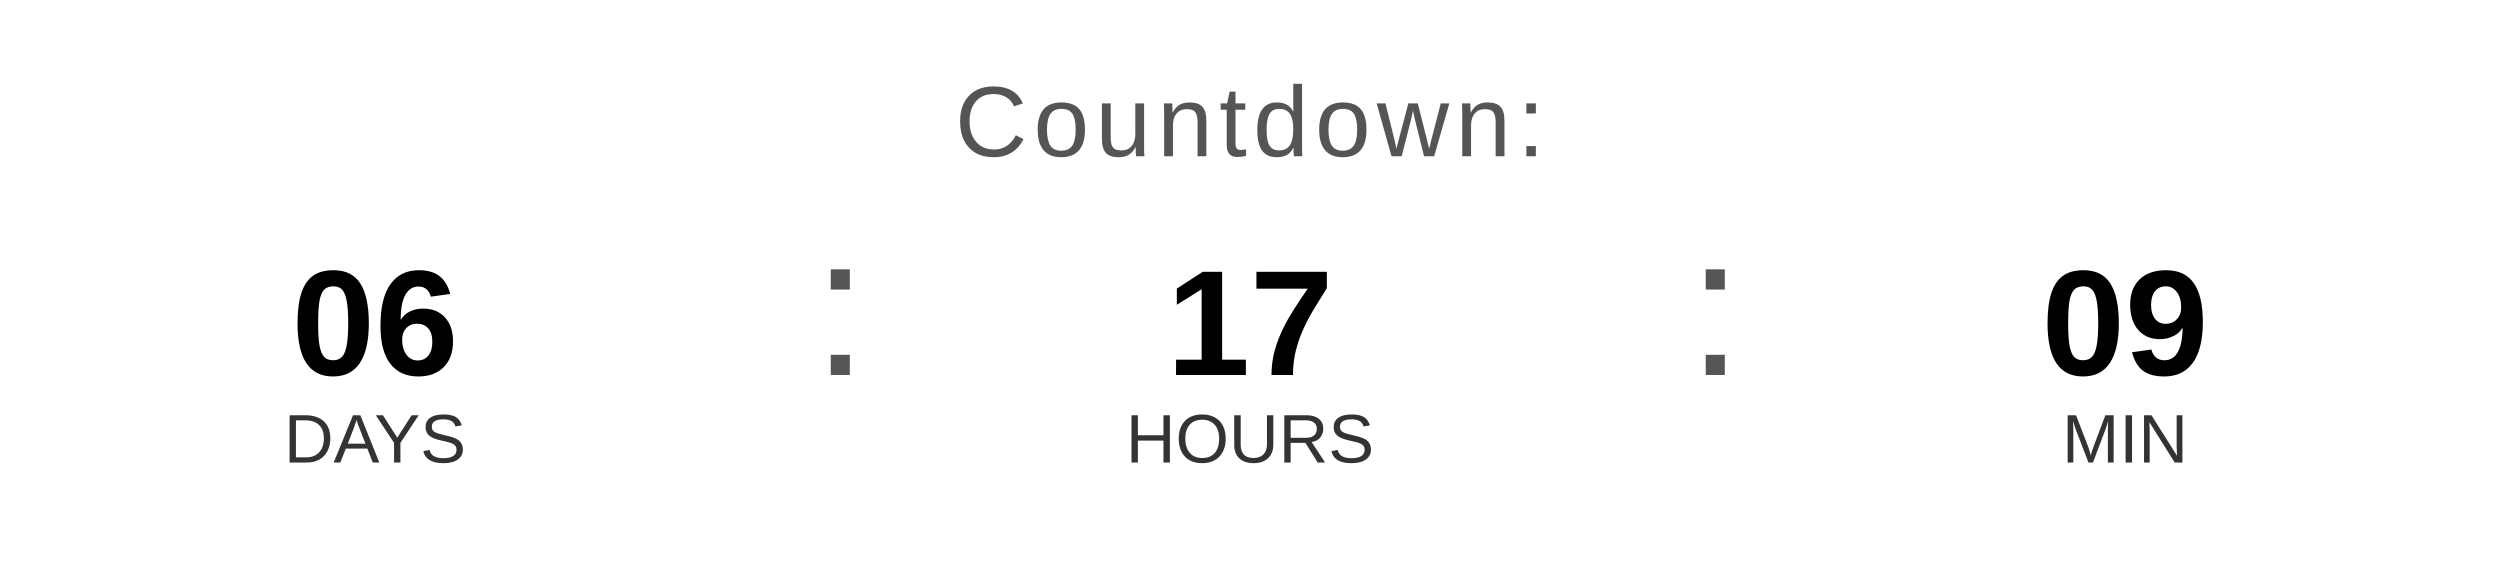
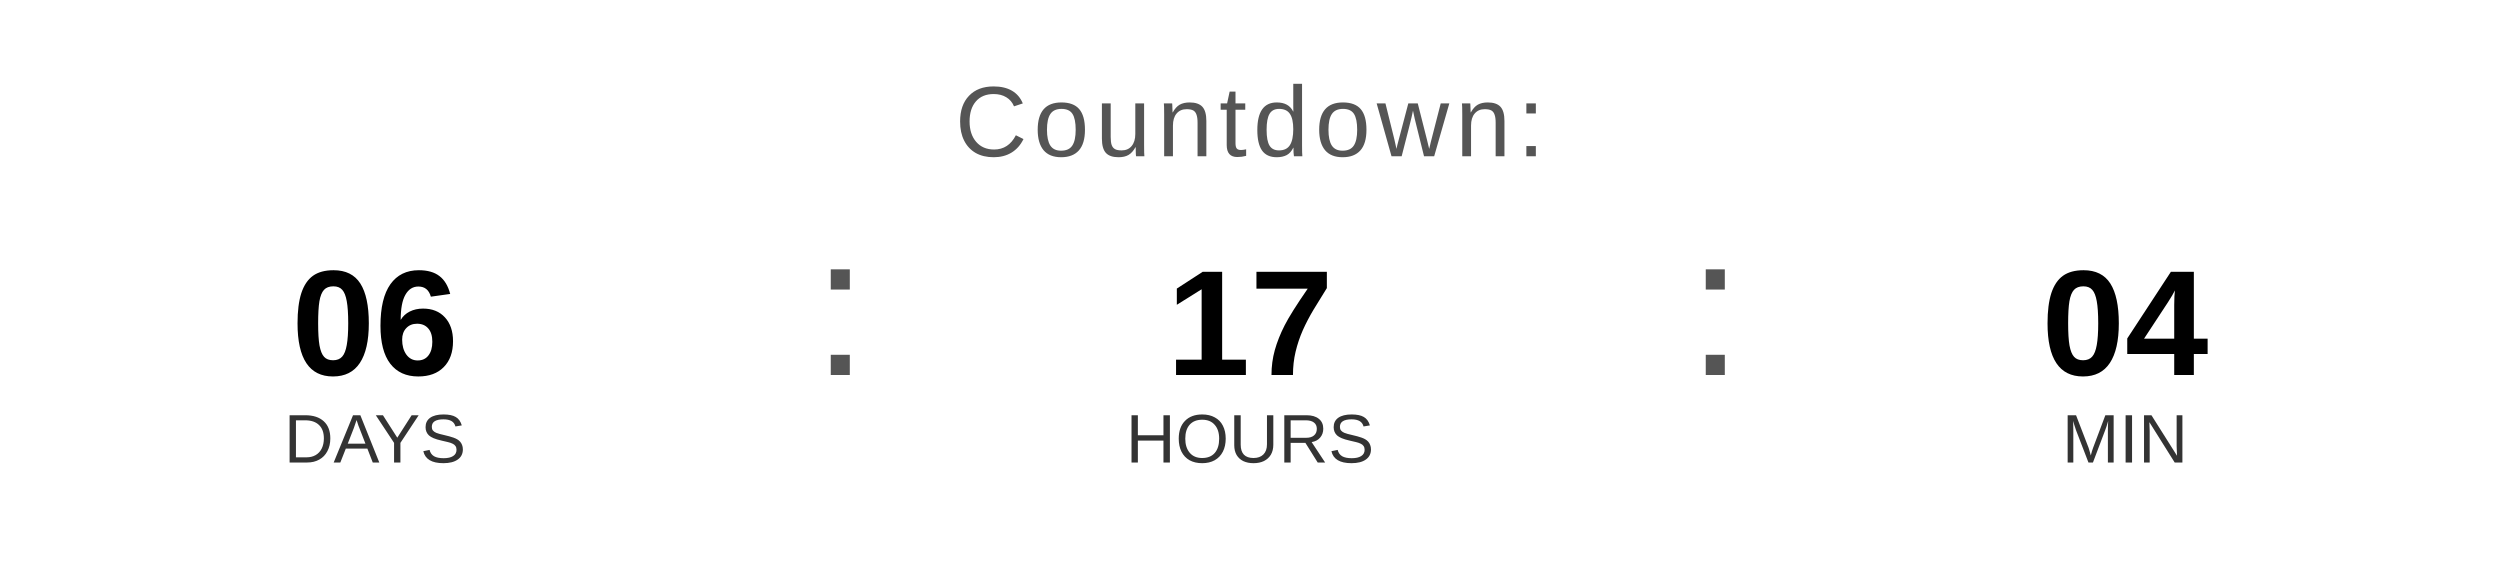
<svg xmlns="http://www.w3.org/2000/svg" width="400" height="90" viewBox="0 0 400 90">
  <text x="200" y="25" font-family="Arial, Helvetica, sans-serif" font-size="16" fill="#555555" text-anchor="middle" letter-spacing="1">
    Countdown:
  </text>
  <text x="60" y="60" font-family="Arial, Helvetica, sans-serif" font-size="24" font-weight="bold" fill="#000000" text-anchor="middle">06</text>
  <text x="60" y="74" font-family="Arial, Helvetica, sans-serif" font-size="11" fill="#333333" text-anchor="middle">DAYS</text>
  <text x="130" y="60" font-family="Arial, sans-serif" font-size="32" fill="#555555">:</text>
  <text x="200" y="60" font-family="Arial, Helvetica, sans-serif" font-size="24" font-weight="bold" fill="#000000" text-anchor="middle">17</text>
  <text x="200" y="74" font-family="Arial, Helvetica, sans-serif" font-size="11" fill="#333333" text-anchor="middle">HOURS</text>
  <text x="270" y="60" font-family="Arial, sans-serif" font-size="32" fill="#555555">:</text>
-   <text x="340" y="60" font-family="Arial, Helvetica, sans-serif" font-size="24" font-weight="bold" fill="#000000" text-anchor="middle">09</text>
+   <text x="340" y="60" font-family="Arial, Helvetica, sans-serif" font-size="24" font-weight="bold" fill="#000000" text-anchor="middle">04</text>
  <text x="340" y="74" font-family="Arial, Helvetica, sans-serif" font-size="11" fill="#333333" text-anchor="middle">MIN</text>
</svg>
